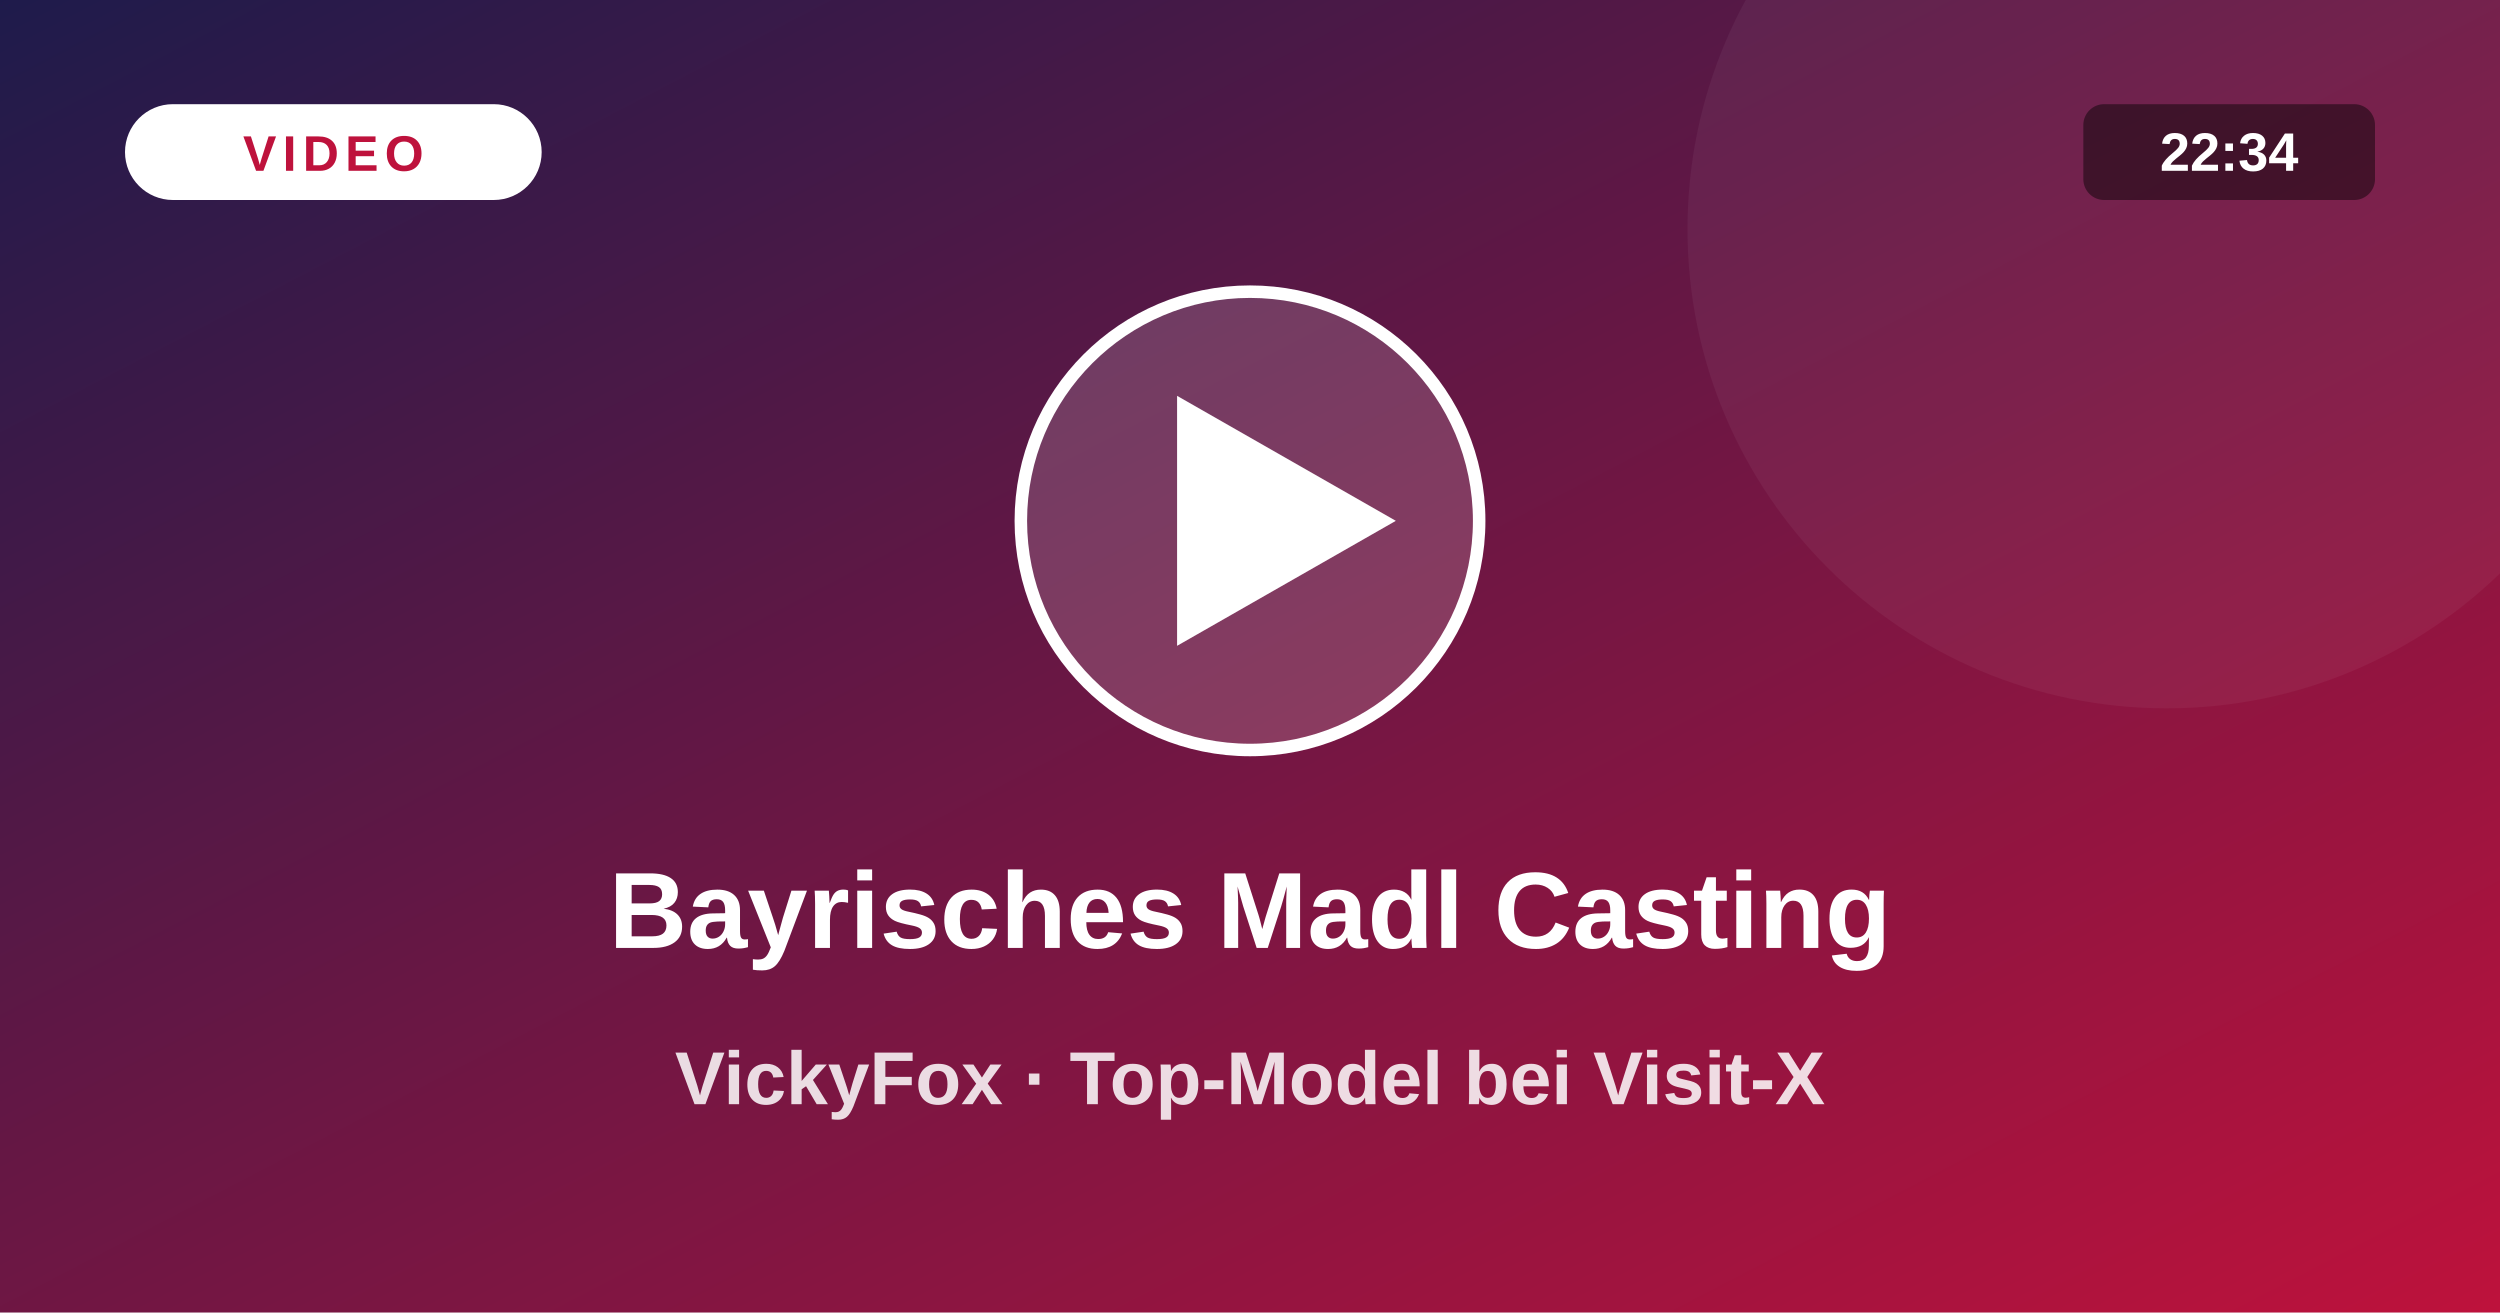
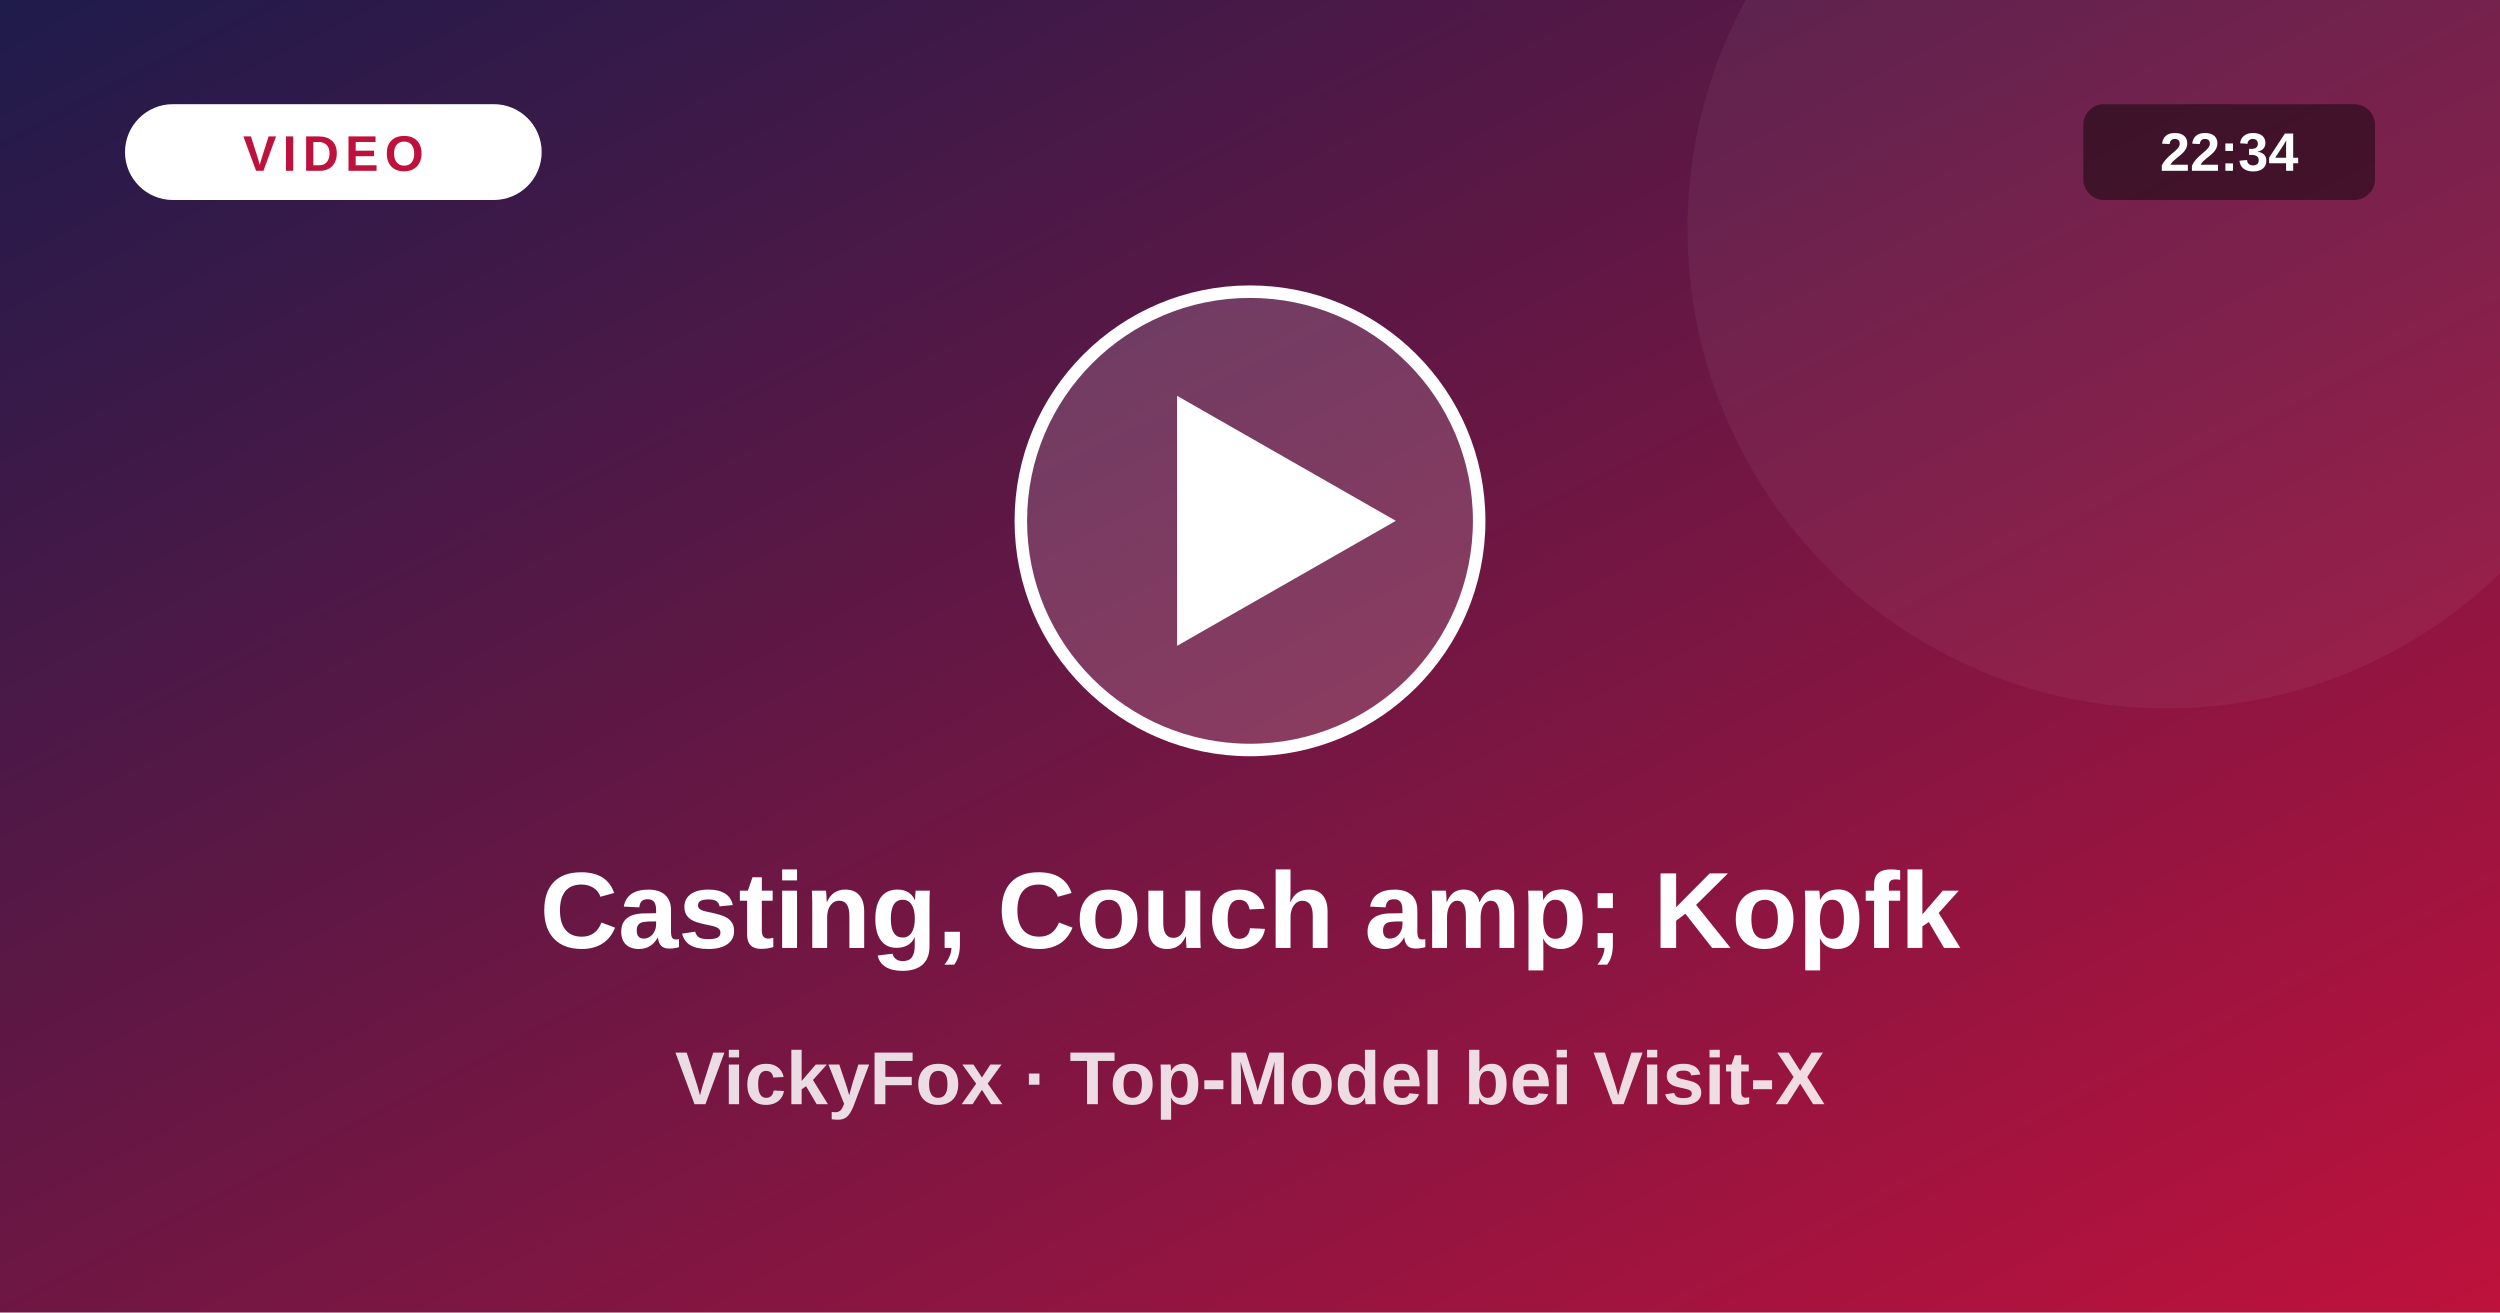
<svg xmlns="http://www.w3.org/2000/svg" viewBox="0 0 1200 630">
  <defs>
    <linearGradient id="vg" x1="0" y1="0" x2="1" y2="1">
      <stop offset="0" stop-color="#1e1b4b" />
      <stop offset="1" stop-color="#be123c" />
    </linearGradient>
  </defs>
  <rect width="1200" height="630" fill="url(#vg)" />
  <circle cx="1040" cy="110" r="230" fill="#fff" fill-opacity=".05" />
  <circle cx="600" cy="250" r="110" fill="#fff" fill-opacity=".16" stroke="#fff" stroke-width="6" />
  <path d="M565 190 L565 310 L670 250 Z" fill="#fff" />
  <rect x="60" y="50" width="200" height="46" rx="23" fill="#fff" />
  <text x="160" y="82" text-anchor="middle" font-size="24" font-weight="800" fill="#be123c" letter-spacing="3" font-family="system-ui,Arial,sans-serif">VIDEO</text>
  <rect x="1000" y="50" width="140" height="46" rx="10" fill="#000" fill-opacity=".45" />
  <text x="1070" y="82" text-anchor="middle" font-size="26" font-weight="700" fill="#fff" font-family="system-ui,Arial,sans-serif">22:34</text>
-   <text x="600" y="455" text-anchor="middle" font-size="52" font-weight="800" fill="#fff" font-family="system-ui,Arial,sans-serif">Bayrisches Madl Casting</text>
+   <text x="600" y="455" text-anchor="middle" font-size="52" font-weight="800" fill="#fff" font-family="system-ui,Arial,sans-serif">Casting, Couch amp; Kopfk</text>
  <text x="600" y="530" text-anchor="middle" font-size="36" font-weight="600" fill="#fff" fill-opacity=".85" font-family="system-ui,Arial,sans-serif">VickyFox · Top-Model bei Visit-X</text>
</svg>
